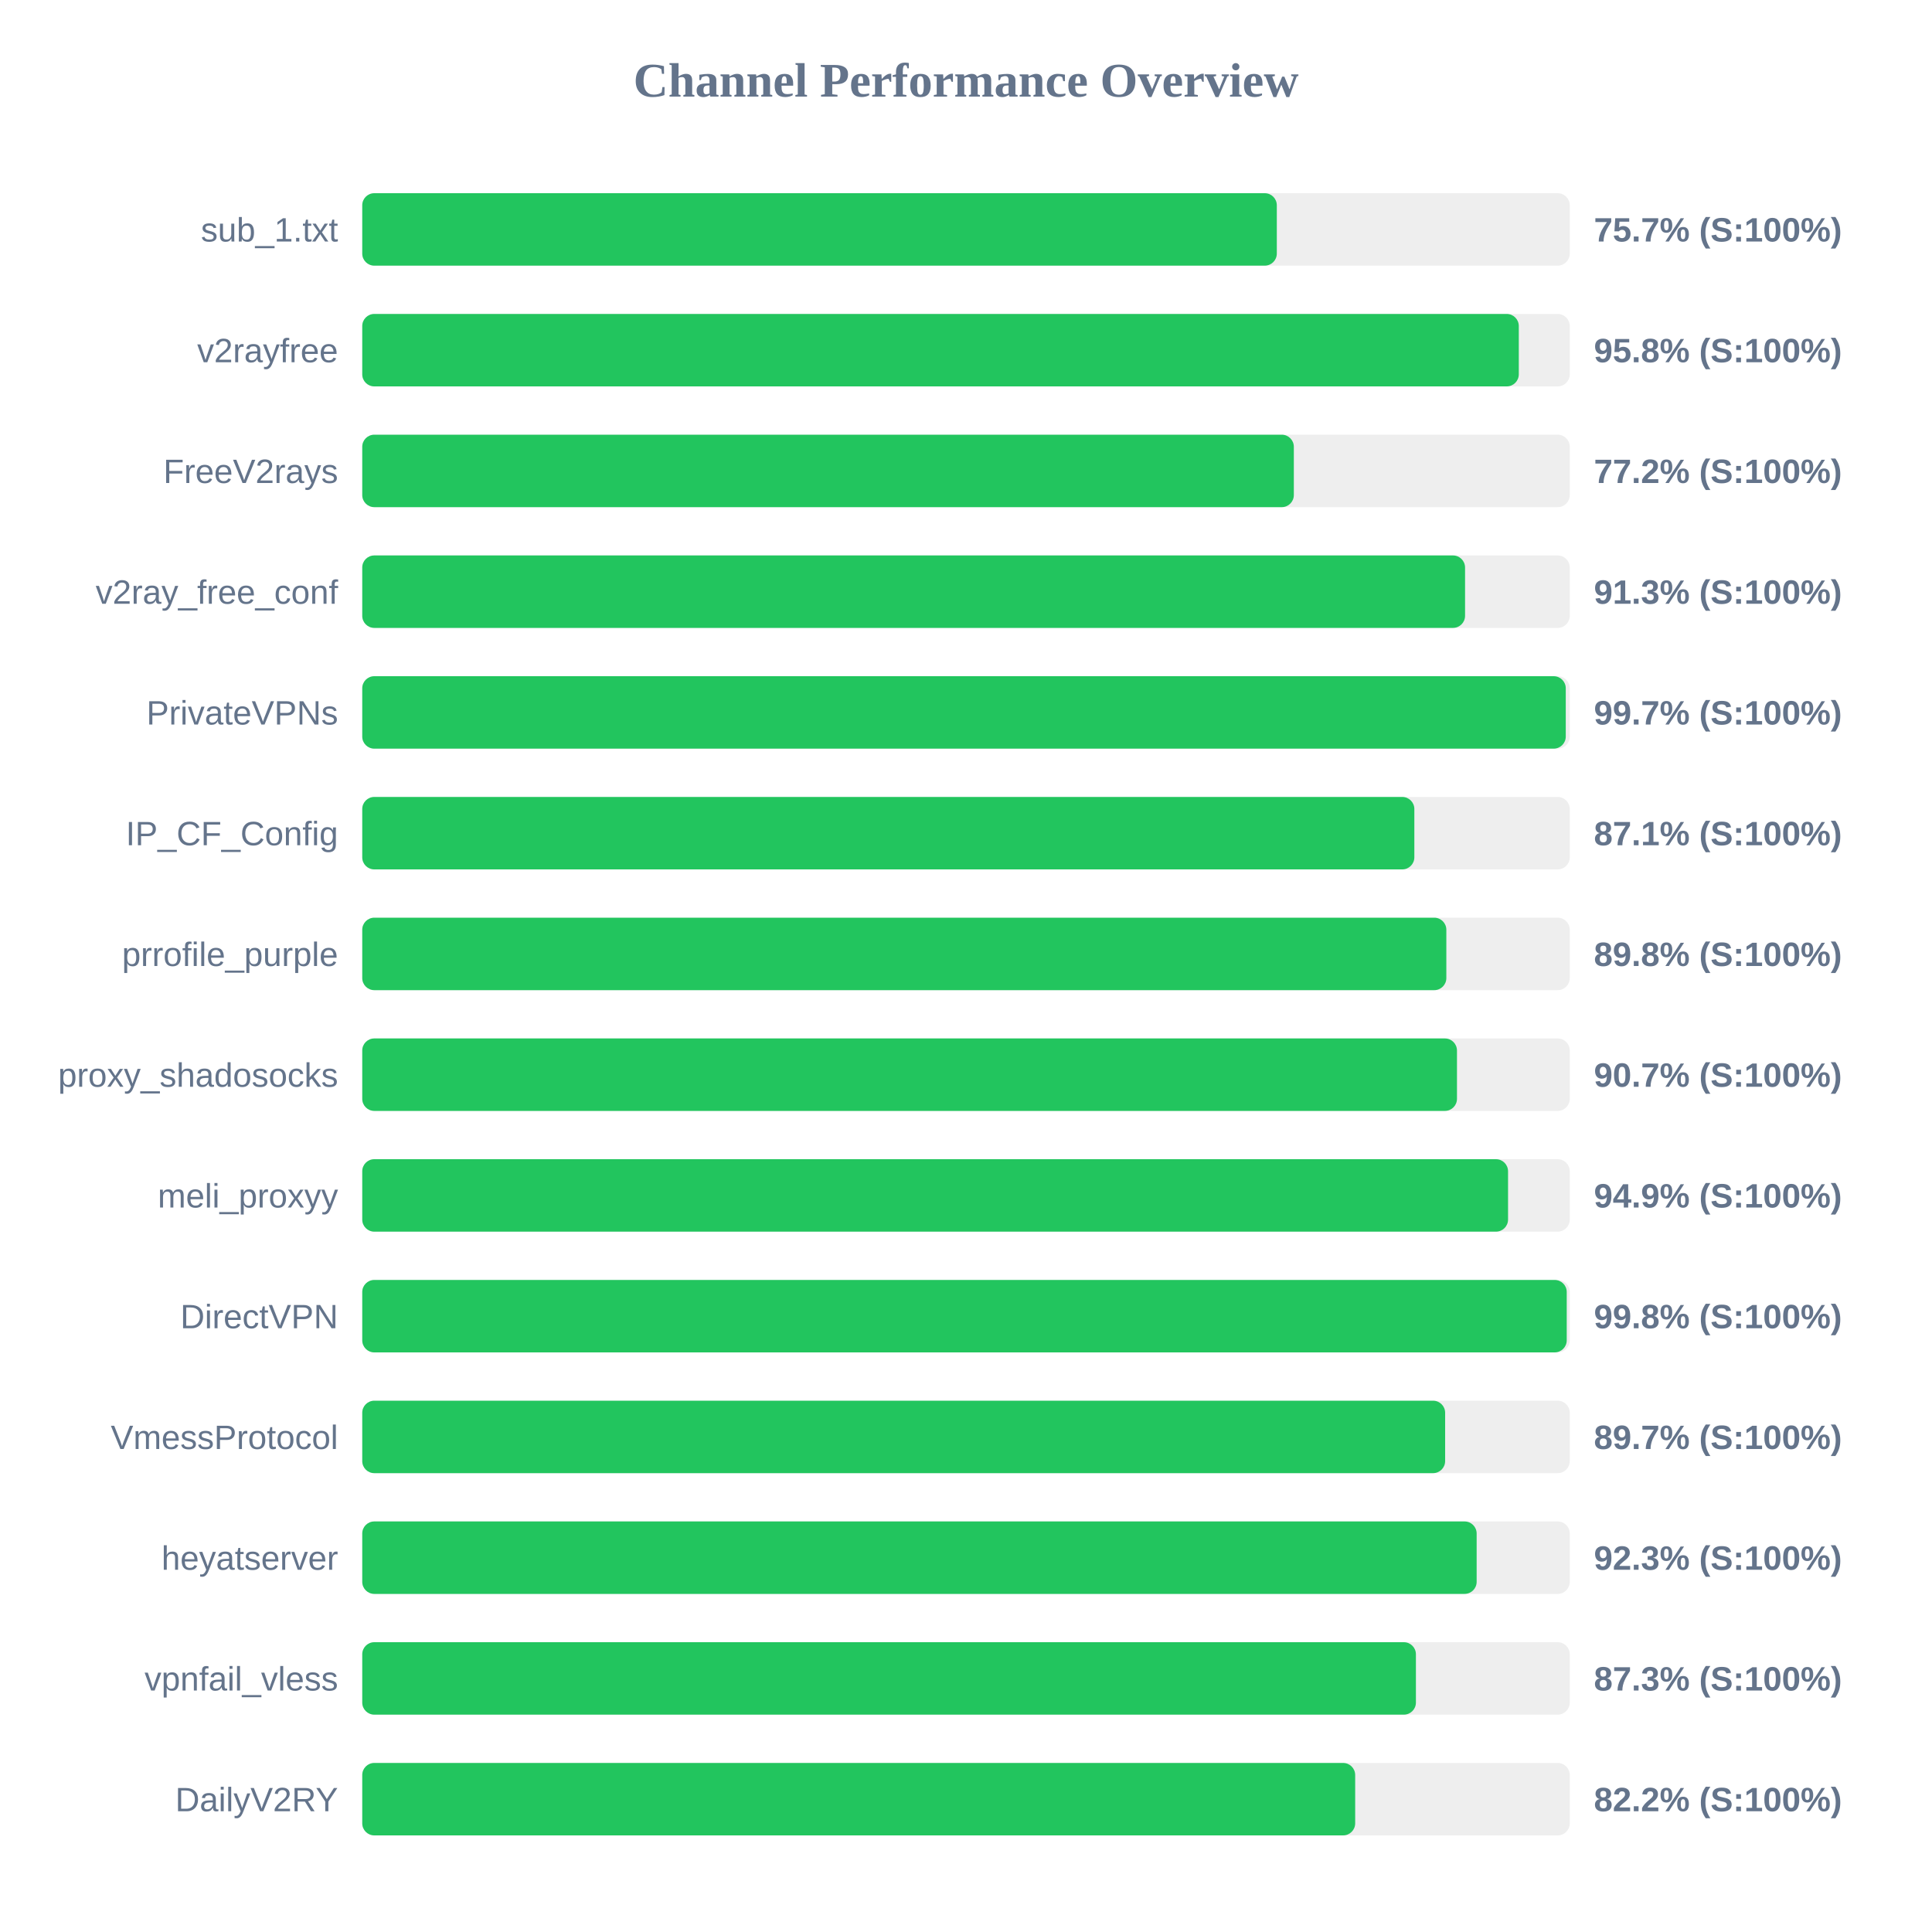
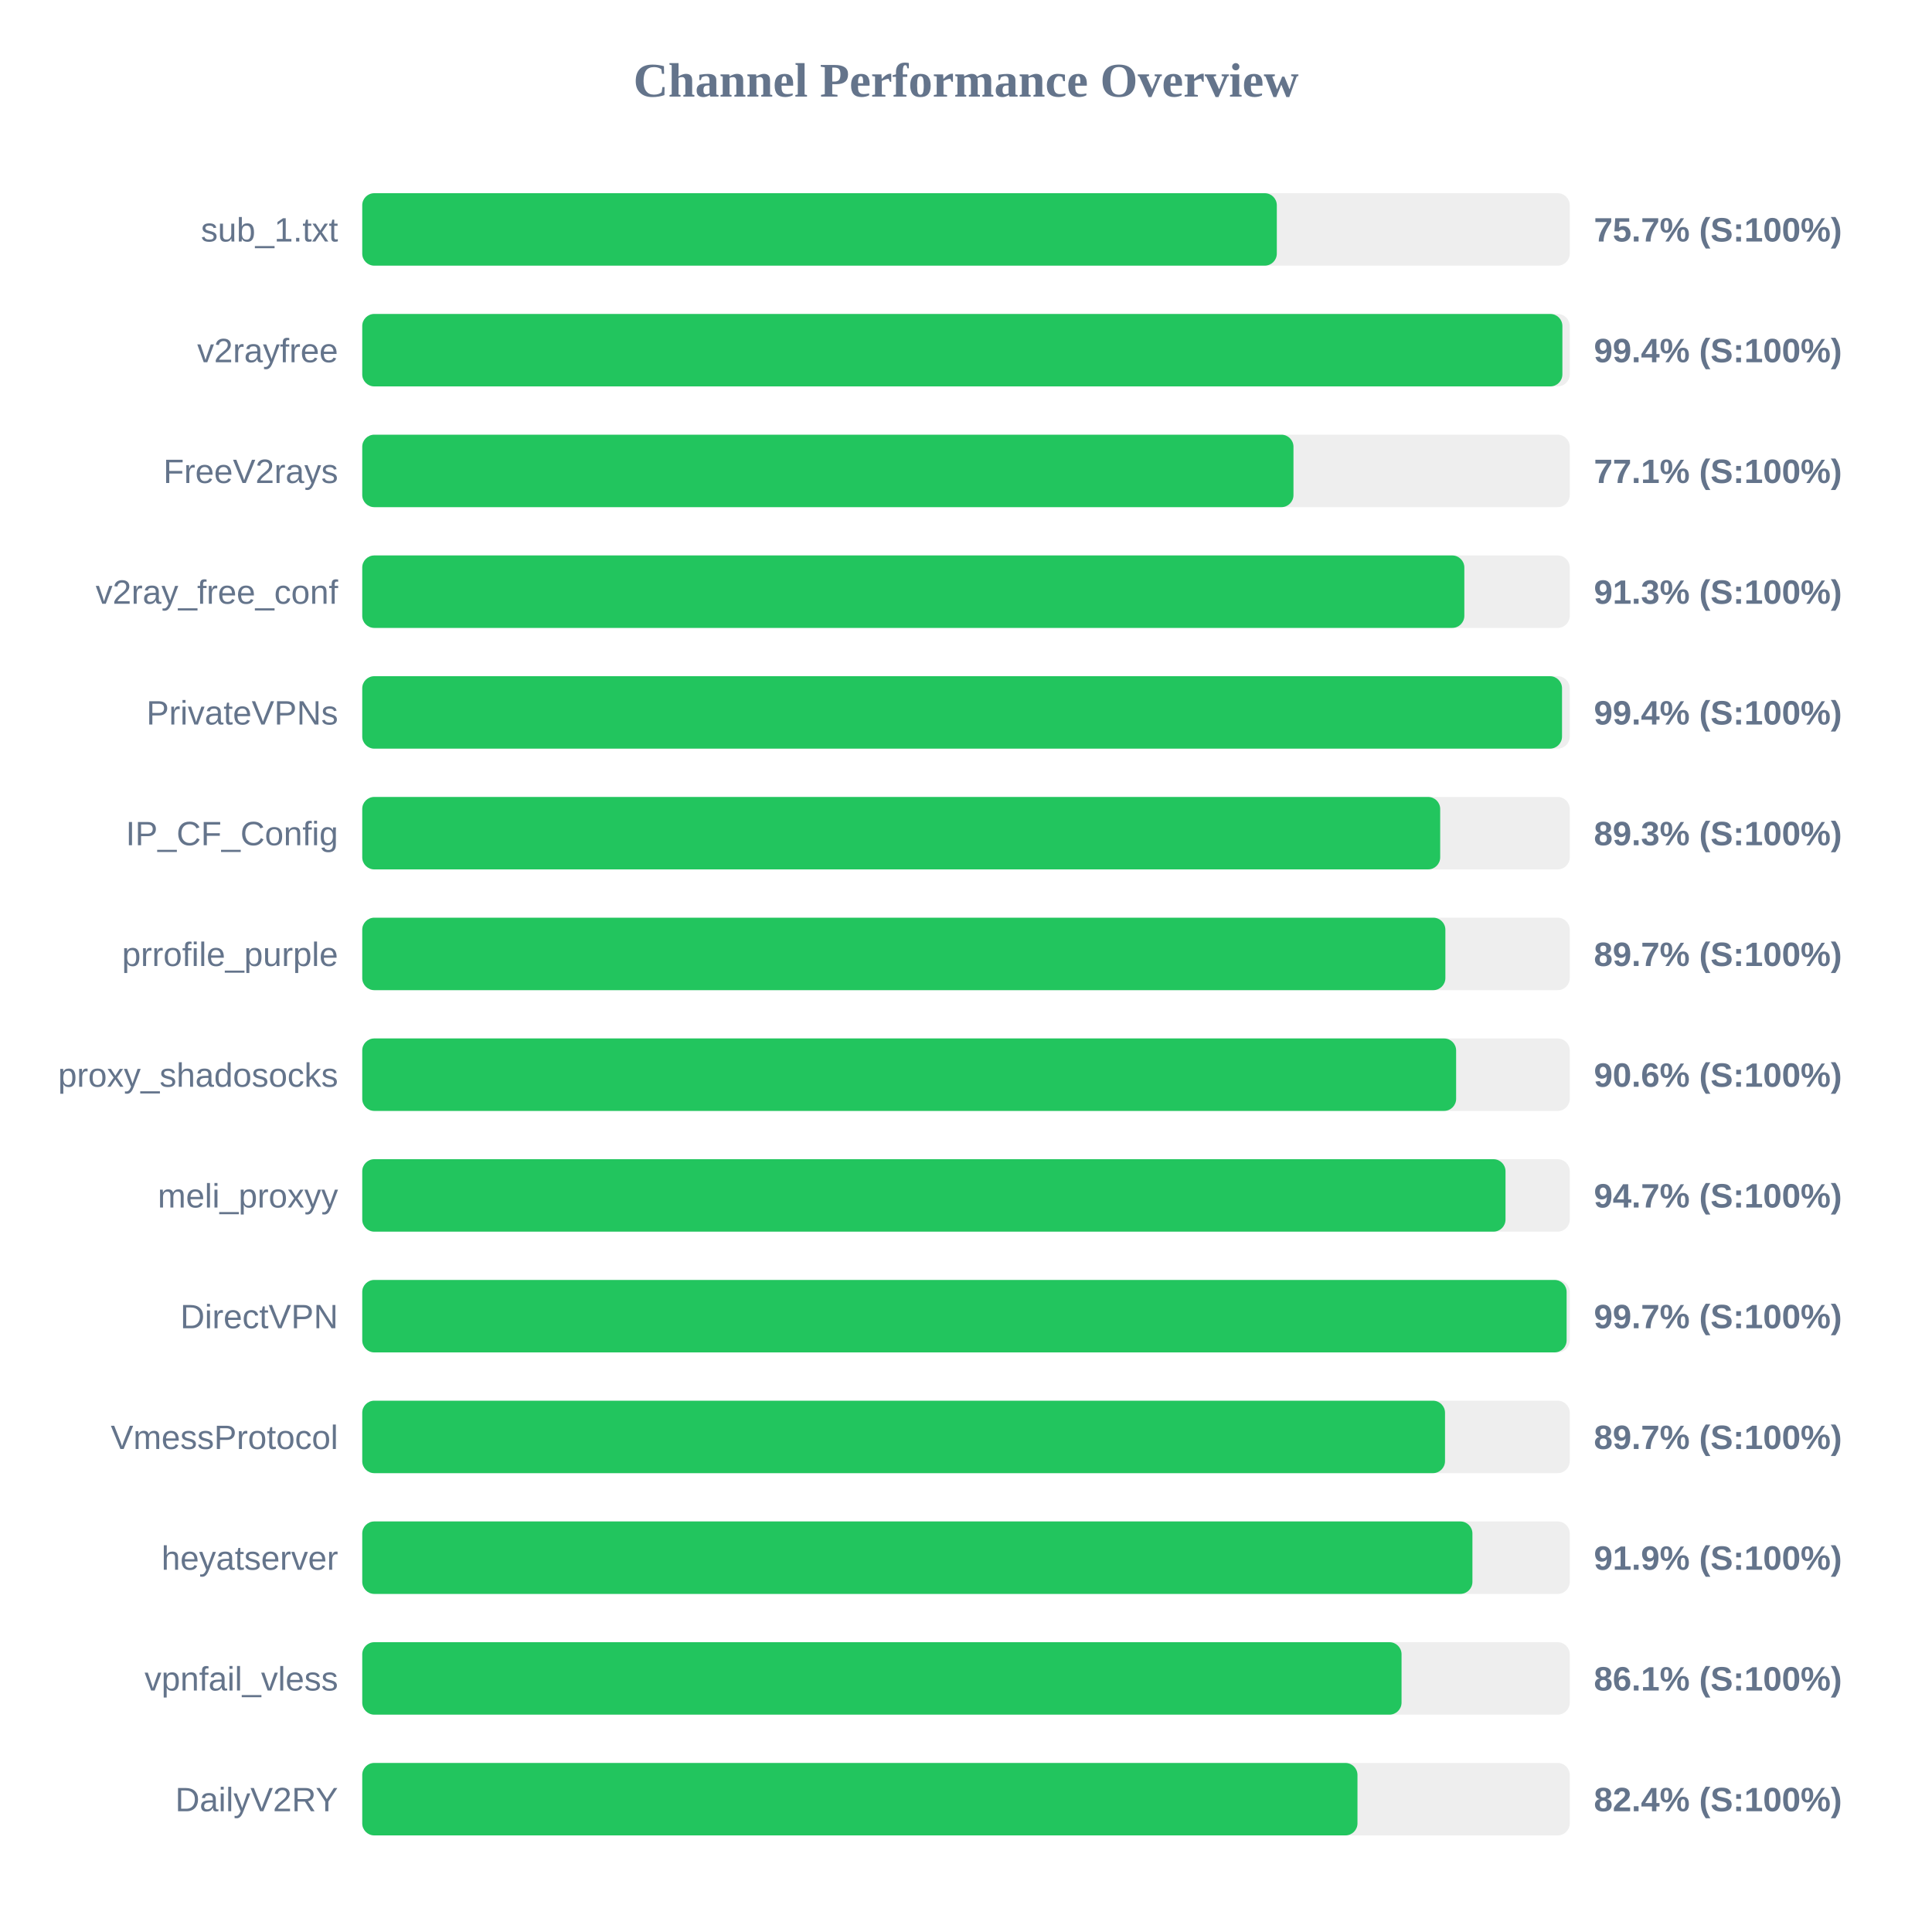
<svg xmlns="http://www.w3.org/2000/svg" width="800" height="800" version="1.1">
  <style>
        .row { font: 14px Arial; fill: #64748b; }
        .score { font: bold 14px Arial; fill: #64748b; }
    </style>
  <text x="400" y="40" text-anchor="middle" font-size="20px" font-weight="bold" fill="#64748b">Channel Performance Overview</text>
  <rect x="150" y="80" width="500" height="30" fill="#eee" rx="5" />
  <rect x="150" y="80" width="378.7" height="30" fill="#22c55e" rx="5" />
  <text x="140" y="100" text-anchor="end" class="row">sub_1.txt</text>
  <text x="660" y="100" text-anchor="start" class="score">75.7% (S:100%)</text>
  <rect x="150" y="130" width="500" height="30" fill="#eee" rx="5" />
-   <rect x="150" y="130" width="478.9" height="30" fill="#22c55e" rx="5" />
+   <rect x="150" y="130" width="496.95" height="30" fill="#22c55e" rx="5" />
  <text x="140" y="150" text-anchor="end" class="row">v2rayfree</text>
-   <text x="660" y="150" text-anchor="start" class="score">95.8% (S:100%)</text>
+   <text x="660" y="150" text-anchor="start" class="score">99.4% (S:100%)</text>
  <rect x="150" y="180" width="500" height="30" fill="#eee" rx="5" />
-   <rect x="150" y="180" width="385.75" height="30" fill="#22c55e" rx="5" />
+   <rect x="150" y="180" width="385.6" height="30" fill="#22c55e" rx="5" />
  <text x="140" y="200" text-anchor="end" class="row">FreeV2rays</text>
-   <text x="660" y="200" text-anchor="start" class="score">77.2% (S:100%)</text>
+   <text x="660" y="200" text-anchor="start" class="score">77.1% (S:100%)</text>
  <rect x="150" y="230" width="500" height="30" fill="#eee" rx="5" />
-   <rect x="150" y="230" width="456.65" height="30" fill="#22c55e" rx="5" />
+   <rect x="150" y="230" width="456.35" height="30" fill="#22c55e" rx="5" />
  <text x="140" y="250" text-anchor="end" class="row">v2ray_free_conf</text>
  <text x="660" y="250" text-anchor="start" class="score">91.3% (S:100%)</text>
  <rect x="150" y="280" width="500" height="30" fill="#eee" rx="5" />
-   <rect x="150" y="280" width="498.35" height="30" fill="#22c55e" rx="5" />
+   <rect x="150" y="280" width="496.8" height="30" fill="#22c55e" rx="5" />
  <text x="140" y="300" text-anchor="end" class="row">PrivateVPNs</text>
-   <text x="660" y="300" text-anchor="start" class="score">99.7% (S:100%)</text>
+   <text x="660" y="300" text-anchor="start" class="score">99.4% (S:100%)</text>
  <rect x="150" y="330" width="500" height="30" fill="#eee" rx="5" />
-   <rect x="150" y="330" width="435.65" height="30" fill="#22c55e" rx="5" />
+   <rect x="150" y="330" width="446.35" height="30" fill="#22c55e" rx="5" />
  <text x="140" y="350" text-anchor="end" class="row">IP_CF_Config</text>
-   <text x="660" y="350" text-anchor="start" class="score">87.1% (S:100%)</text>
+   <text x="660" y="350" text-anchor="start" class="score">89.3% (S:100%)</text>
  <rect x="150" y="380" width="500" height="30" fill="#eee" rx="5" />
-   <rect x="150" y="380" width="448.9" height="30" fill="#22c55e" rx="5" />
+   <rect x="150" y="380" width="448.5" height="30" fill="#22c55e" rx="5" />
  <text x="140" y="400" text-anchor="end" class="row">prrofile_purple</text>
-   <text x="660" y="400" text-anchor="start" class="score">89.8% (S:100%)</text>
+   <text x="660" y="400" text-anchor="start" class="score">89.7% (S:100%)</text>
  <rect x="150" y="430" width="500" height="30" fill="#eee" rx="5" />
-   <rect x="150" y="430" width="453.3" height="30" fill="#22c55e" rx="5" />
+   <rect x="150" y="430" width="452.95" height="30" fill="#22c55e" rx="5" />
  <text x="140" y="450" text-anchor="end" class="row">proxy_shadosocks</text>
-   <text x="660" y="450" text-anchor="start" class="score">90.7% (S:100%)</text>
+   <text x="660" y="450" text-anchor="start" class="score">90.6% (S:100%)</text>
  <rect x="150" y="480" width="500" height="30" fill="#eee" rx="5" />
-   <rect x="150" y="480" width="474.45" height="30" fill="#22c55e" rx="5" />
+   <rect x="150" y="480" width="473.4" height="30" fill="#22c55e" rx="5" />
  <text x="140" y="500" text-anchor="end" class="row">meli_proxyy</text>
-   <text x="660" y="500" text-anchor="start" class="score">94.9% (S:100%)</text>
+   <text x="660" y="500" text-anchor="start" class="score">94.7% (S:100%)</text>
  <rect x="150" y="530" width="500" height="30" fill="#eee" rx="5" />
-   <rect x="150" y="530" width="498.75" height="30" fill="#22c55e" rx="5" />
+   <rect x="150" y="530" width="498.7" height="30" fill="#22c55e" rx="5" />
  <text x="140" y="550" text-anchor="end" class="row">DirectVPN</text>
-   <text x="660" y="550" text-anchor="start" class="score">99.8% (S:100%)</text>
+   <text x="660" y="550" text-anchor="start" class="score">99.7% (S:100%)</text>
  <rect x="150" y="580" width="500" height="30" fill="#eee" rx="5" />
-   <rect x="150" y="580" width="448.4" height="30" fill="#22c55e" rx="5" />
+   <rect x="150" y="580" width="448.35" height="30" fill="#22c55e" rx="5" />
  <text x="140" y="600" text-anchor="end" class="row">VmessProtocol</text>
  <text x="660" y="600" text-anchor="start" class="score">89.7% (S:100%)</text>
  <rect x="150" y="630" width="500" height="30" fill="#eee" rx="5" />
-   <rect x="150" y="630" width="461.45" height="30" fill="#22c55e" rx="5" />
+   <rect x="150" y="630" width="459.7" height="30" fill="#22c55e" rx="5" />
  <text x="140" y="650" text-anchor="end" class="row">heyatserver</text>
-   <text x="660" y="650" text-anchor="start" class="score">92.3% (S:100%)</text>
+   <text x="660" y="650" text-anchor="start" class="score">91.9% (S:100%)</text>
  <rect x="150" y="680" width="500" height="30" fill="#eee" rx="5" />
-   <rect x="150" y="680" width="436.3" height="30" fill="#22c55e" rx="5" />
+   <rect x="150" y="680" width="430.35" height="30" fill="#22c55e" rx="5" />
  <text x="140" y="700" text-anchor="end" class="row">vpnfail_vless</text>
-   <text x="660" y="700" text-anchor="start" class="score">87.3% (S:100%)</text>
+   <text x="660" y="700" text-anchor="start" class="score">86.1% (S:100%)</text>
  <rect x="150" y="730" width="500" height="30" fill="#eee" rx="5" />
-   <rect x="150" y="730" width="411.15" height="30" fill="#22c55e" rx="5" />
+   <rect x="150" y="730" width="412.1" height="30" fill="#22c55e" rx="5" />
  <text x="140" y="750" text-anchor="end" class="row">DailyV2RY</text>
-   <text x="660" y="750" text-anchor="start" class="score">82.2% (S:100%)</text>
+   <text x="660" y="750" text-anchor="start" class="score">82.4% (S:100%)</text>
</svg>
